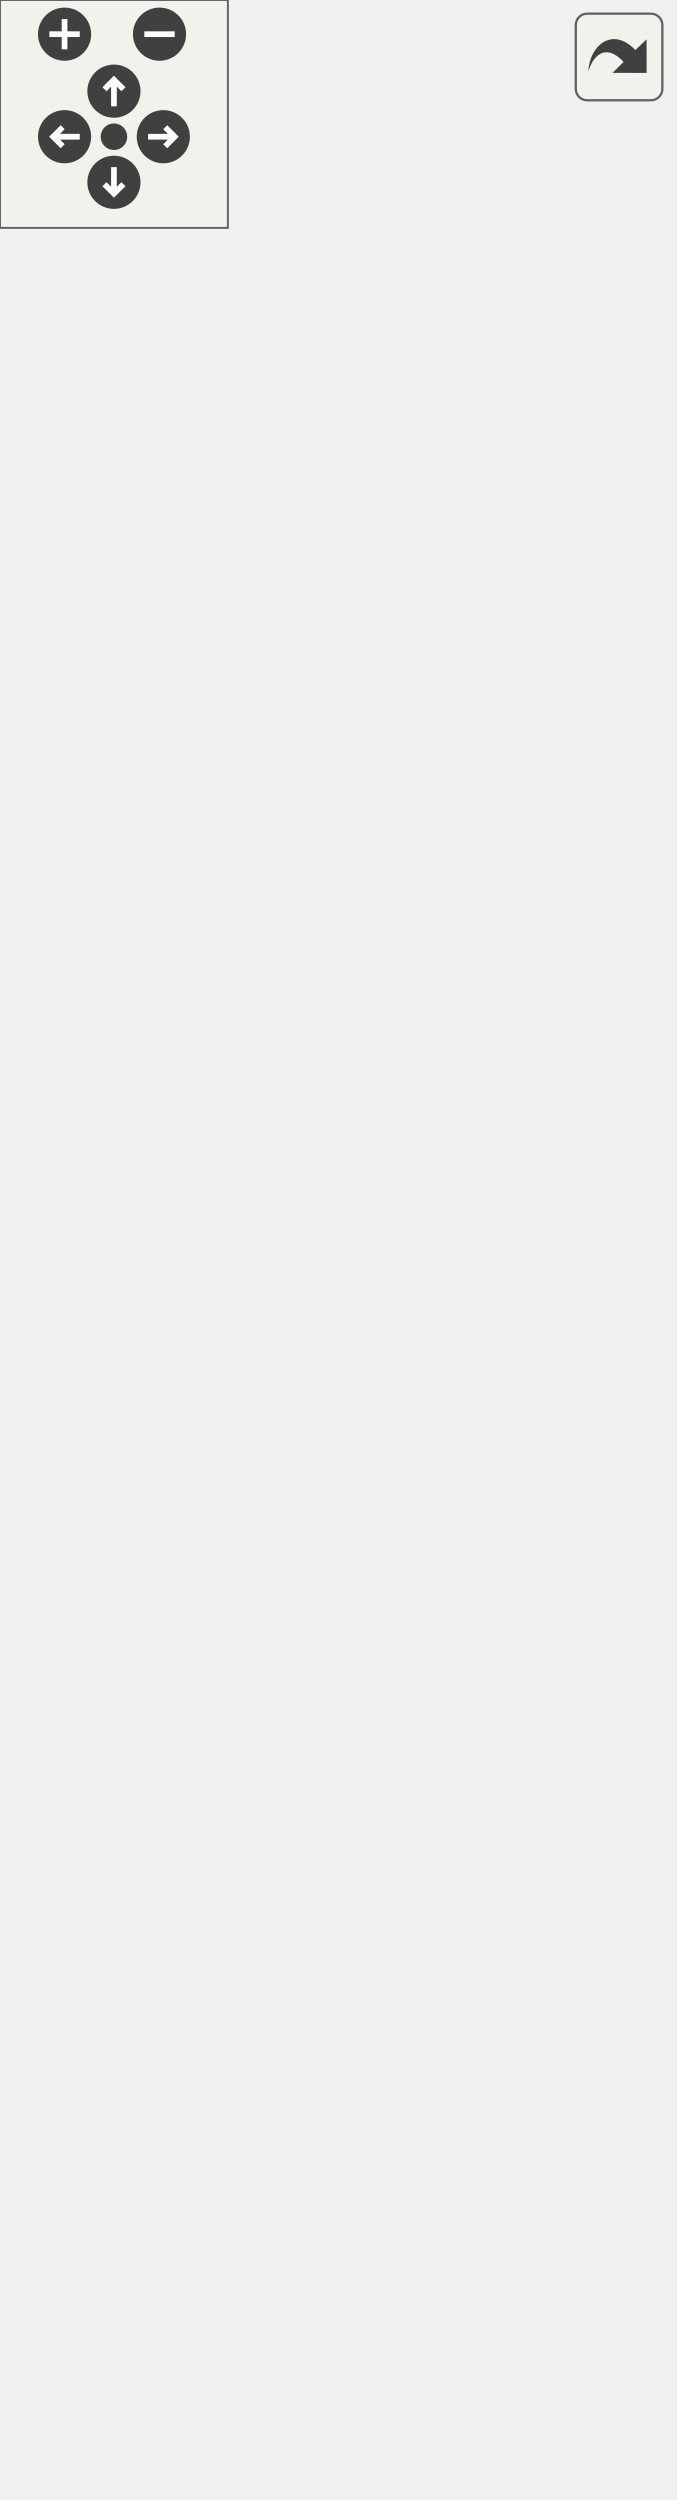
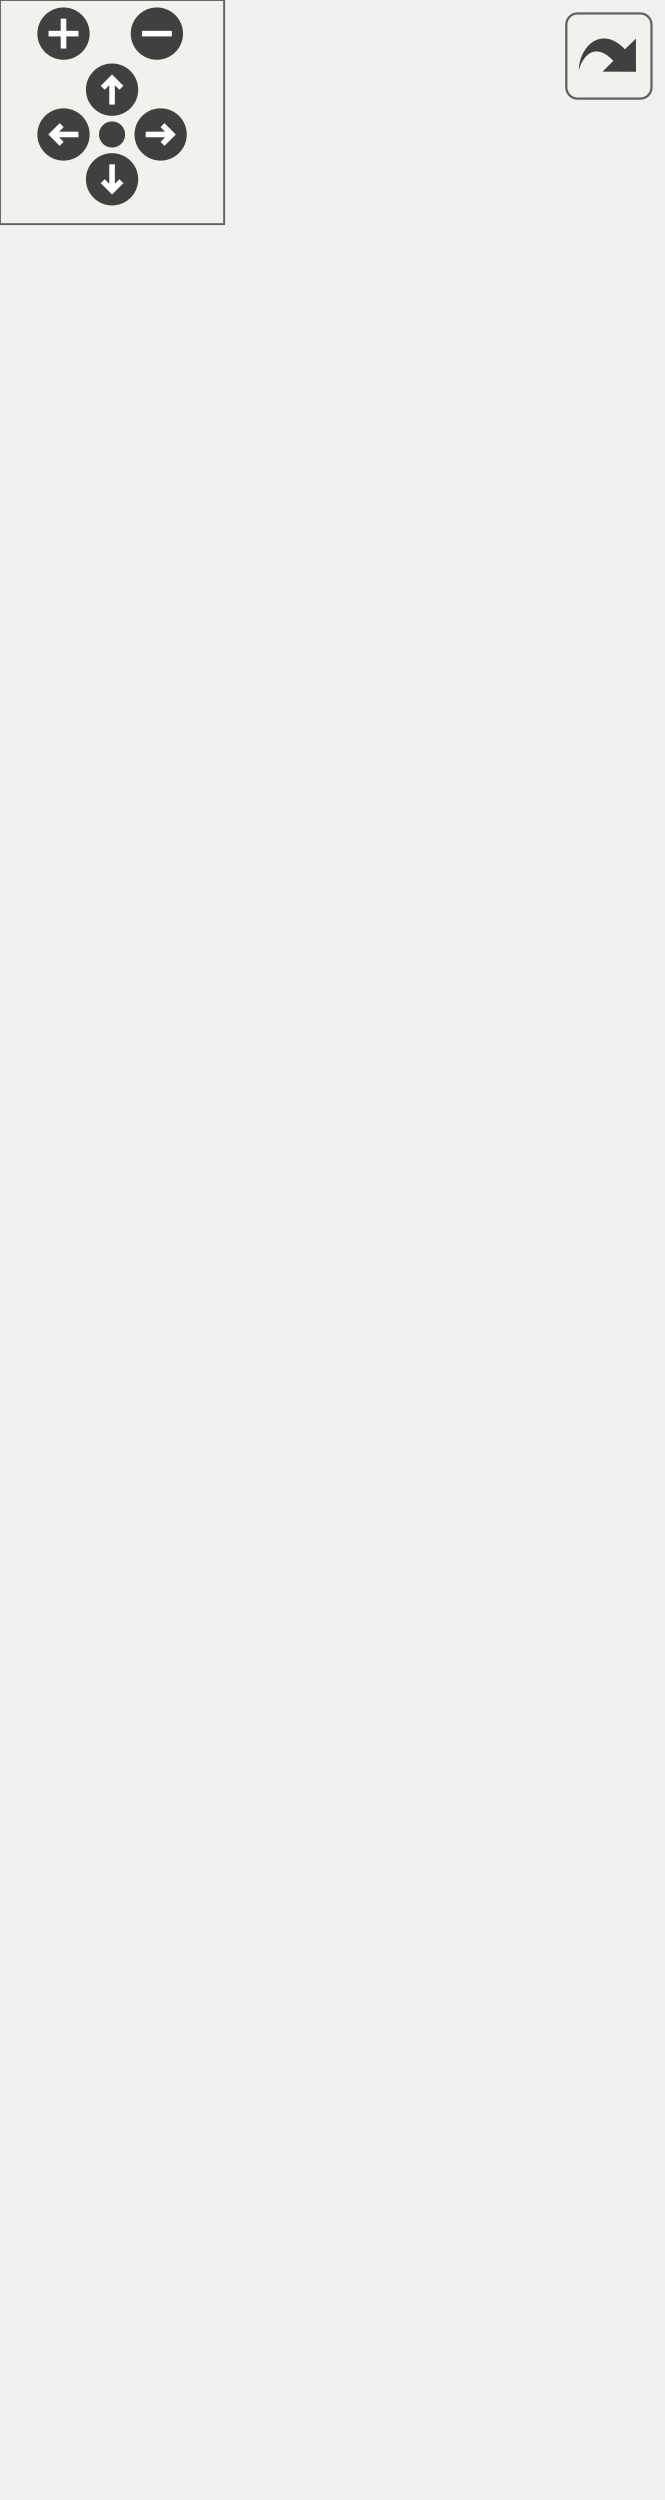
<svg xmlns="http://www.w3.org/2000/svg" xmlns:xlink="http://www.w3.org/1999/xlink" id="main" version="1.1" xml:space="preserve">
  <style type="text/css">
.edge:hover path { stroke: red; }
.edge:hover polygon { stroke: red; fill: red; }
</style>
  <defs>
    <circle id="rim" cx="0" cy="0" r="7" />
    <circle id="rim2" cx="0" cy="0" r="3.5" />
    <g id="zoomPlus">
      <use xlink:href="#rim" fill="#404040">
        <set attributeName="fill" to="#808080" begin="zoomplus.mouseover" end="zoomplus.mouseout" />
      </use>
      <path d="M-4,0h8M0,-4v8" fill="none" stroke="white" stroke-width="1.5" pointer-events="none" />
    </g>
    <g id="zoomMin">
      <use xlink:href="#rim" fill="#404040">
        <set attributeName="fill" to="#808080" begin="zoomminus.mouseover" end="zoomminus.mouseout" />
      </use>
      <path d="M-4,0h8" fill="none" stroke="white" stroke-width="1.5" pointer-events="none" />
    </g>
    <g id="dirArrow">
      <path fill="none" stroke="white" stroke-width="1.5" d="M0,-3.0v7 M-2.5,-0.5L0,-3.0L2.5,-0.5" />
    </g>
    <g id="resetDef">
      <use xlink:href="#rim2" fill="#404040">
        <set attributeName="fill" to="#808080" begin="reset.mouseover" end="reset.mouseout" />
      </use>
    </g>
  </defs>
  <svg id="graph" class="graph">
    <g id="viewport">
      <g id="node1" class="node">
        <g id="a_node1">
          <a xlink:title="A behaviour script that spawns a given amount of enemies when the current entity dies.">
-             <polygon fill="#bfbfbf" stroke="black" points="0,-0.5 0,-189.5 177,-189.5 177,-0.5 0,-0.5" />
-             <text text-anchor="middle" x="88.5" y="-177.5" font-family="Helvetica,sans-Serif" font-size="10.00">game::EnemyTroopTruckBehaviour</text>
-             <polyline fill="none" stroke="black" points="0,-170.5 177,-170.5 " />
-             <text text-anchor="middle" x="88.5" y="-158.5" font-family="Helvetica,sans-Serif" font-size="10.00"> </text>
-             <polyline fill="none" stroke="black" points="0,-151.5 177,-151.5 " />
-             <text text-anchor="start" x="8" y="-139.5" font-family="Helvetica,sans-Serif" font-size="10.00">+ EnemyTroopTruckBehaviour</text>
-             <text text-anchor="start" x="8" y="-128.5" font-family="Helvetica,sans-Serif" font-size="10.00">(EnemyName enemyName, int count)</text>
-             <text text-anchor="start" x="8" y="-117.5" font-family="Helvetica,sans-Serif" font-size="10.00">+ void OnStart() override</text>
-             <text text-anchor="start" x="8" y="-106.5" font-family="Helvetica,sans-Serif" font-size="10.00">+ void OnUpdate() override</text>
-             <text text-anchor="start" x="8" y="-95.5" font-family="Helvetica,sans-Serif" font-size="10.00">+ void OnTriggerEnter2D</text>
-             <text text-anchor="start" x="8" y="-84.5" font-family="Helvetica,sans-Serif" font-size="10.00">(const spic::Collider</text>
-             <text text-anchor="start" x="8" y="-73.5" font-family="Helvetica,sans-Serif" font-size="10.00"> &amp;collider) override</text>
-             <text text-anchor="start" x="8" y="-62.5" font-family="Helvetica,sans-Serif" font-size="10.00">+ void OnTriggerExit2D</text>
-             <text text-anchor="start" x="8" y="-51.5" font-family="Helvetica,sans-Serif" font-size="10.00">(const spic::Collider</text>
-             <text text-anchor="start" x="8" y="-40.5" font-family="Helvetica,sans-Serif" font-size="10.00"> &amp;collider) override</text>
-             <text text-anchor="start" x="8" y="-29.5" font-family="Helvetica,sans-Serif" font-size="10.00">+ void OnTriggerStay2D</text>
-             <text text-anchor="start" x="8" y="-18.5" font-family="Helvetica,sans-Serif" font-size="10.00">(const spic::Collider</text>
-             <text text-anchor="start" x="8" y="-7.5" font-family="Helvetica,sans-Serif" font-size="10.00"> &amp;collider) override</text>
+             <polygon fill="#bfbfbf" stroke="black" points="0,-0.5 0,-200.5 177,-200.5 177,-0.5 0,-0.5" />
+             <text text-anchor="middle" x="88.5" y="-188.5" font-family="Helvetica,sans-Serif" font-size="10.00">game::EnemyTroopTruckBehaviour</text>
+             <polyline fill="none" stroke="black" points="0,-181.5 177,-181.5 " />
+             <text text-anchor="middle" x="88.5" y="-169.5" font-family="Helvetica,sans-Serif" font-size="10.00"> </text>
+             <polyline fill="none" stroke="black" points="0,-162.5 177,-162.5 " />
+             <text text-anchor="start" x="8" y="-150.5" font-family="Helvetica,sans-Serif" font-size="10.00">+ EnemyTroopTruckBehaviour</text>
+             <text text-anchor="start" x="8" y="-139.5" font-family="Helvetica,sans-Serif" font-size="10.00">(EnemyName enemyName, int count)</text>
+             <text text-anchor="start" x="8" y="-128.5" font-family="Helvetica,sans-Serif" font-size="10.00">+ void OnStart() override</text>
+             <text text-anchor="start" x="8" y="-117.5" font-family="Helvetica,sans-Serif" font-size="10.00">+ void OnUpdate() override</text>
+             <text text-anchor="start" x="8" y="-106.5" font-family="Helvetica,sans-Serif" font-size="10.00">+ void OnTriggerEnter2D</text>
+             <text text-anchor="start" x="8" y="-95.5" font-family="Helvetica,sans-Serif" font-size="10.00">(const spic::Collider</text>
+             <text text-anchor="start" x="8" y="-84.5" font-family="Helvetica,sans-Serif" font-size="10.00"> &amp;collider) override</text>
+             <text text-anchor="start" x="8" y="-73.5" font-family="Helvetica,sans-Serif" font-size="10.00">+ void OnTriggerExit2D</text>
+             <text text-anchor="start" x="8" y="-62.5" font-family="Helvetica,sans-Serif" font-size="10.00">(const spic::Collider</text>
+             <text text-anchor="start" x="8" y="-51.5" font-family="Helvetica,sans-Serif" font-size="10.00"> &amp;collider) override</text>
+             <text text-anchor="start" x="8" y="-40.5" font-family="Helvetica,sans-Serif" font-size="10.00">+ void OnTriggerStay2D</text>
+             <text text-anchor="start" x="8" y="-29.5" font-family="Helvetica,sans-Serif" font-size="10.00">(const spic::Collider</text>
+             <text text-anchor="start" x="8" y="-18.5" font-family="Helvetica,sans-Serif" font-size="10.00"> &amp;collider) override</text>
+             <text text-anchor="start" x="8" y="-7.5" font-family="Helvetica,sans-Serif" font-size="10.00">+ bool Spawned() const</text>
          </a>
        </g>
      </g>
      <g id="node2" class="node">
        <g id="a_node2">
          <a xlink:href="classspic_1_1BehaviourScript.html" target="_top" xlink:title=" ">
-             <polygon fill="none" stroke="black" points="16.5,-226.5 16.5,-393.5 160.5,-393.5 160.5,-226.5 16.5,-226.5" />
-             <text text-anchor="middle" x="88.5" y="-381.5" font-family="Helvetica,sans-Serif" font-size="10.00">spic::BehaviourScript</text>
-             <polyline fill="none" stroke="black" points="16.5,-374.5 160.5,-374.5 " />
-             <text text-anchor="middle" x="88.5" y="-362.5" font-family="Helvetica,sans-Serif" font-size="10.00"> </text>
-             <polyline fill="none" stroke="black" points="16.5,-355.5 160.5,-355.5 " />
-             <text text-anchor="start" x="24.5" y="-343.5" font-family="Helvetica,sans-Serif" font-size="10.00">+ BehaviourScript()</text>
-             <text text-anchor="start" x="24.5" y="-332.5" font-family="Helvetica,sans-Serif" font-size="10.00">+ virtual void OnStart()</text>
-             <text text-anchor="start" x="24.5" y="-321.5" font-family="Helvetica,sans-Serif" font-size="10.00">+ virtual void OnUpdate()</text>
-             <text text-anchor="start" x="24.5" y="-310.5" font-family="Helvetica,sans-Serif" font-size="10.00">+ virtual void OnTriggerEnter2</text>
-             <text text-anchor="start" x="24.5" y="-299.5" font-family="Helvetica,sans-Serif" font-size="10.00">D(const Collider &amp;collider)</text>
-             <text text-anchor="start" x="24.5" y="-288.5" font-family="Helvetica,sans-Serif" font-size="10.00">+ virtual void OnTriggerExit2</text>
-             <text text-anchor="start" x="24.5" y="-277.5" font-family="Helvetica,sans-Serif" font-size="10.00">D(const Collider &amp;collider)</text>
-             <text text-anchor="start" x="24.5" y="-266.5" font-family="Helvetica,sans-Serif" font-size="10.00">+ virtual void OnTriggerStay2</text>
-             <text text-anchor="start" x="24.5" y="-255.5" font-family="Helvetica,sans-Serif" font-size="10.00">D(const Collider &amp;collider)</text>
-             <text text-anchor="start" x="24.5" y="-244.5" font-family="Helvetica,sans-Serif" font-size="10.00">+ void Started(bool started)</text>
-             <text text-anchor="start" x="24.5" y="-233.5" font-family="Helvetica,sans-Serif" font-size="10.00">+ bool Started() const</text>
+             <polygon fill="none" stroke="black" points="16.5,-237.5 16.5,-404.5 160.5,-404.5 160.5,-237.5 16.5,-237.5" />
+             <text text-anchor="middle" x="88.5" y="-392.5" font-family="Helvetica,sans-Serif" font-size="10.00">spic::BehaviourScript</text>
+             <polyline fill="none" stroke="black" points="16.5,-385.5 160.5,-385.5 " />
+             <text text-anchor="middle" x="88.5" y="-373.5" font-family="Helvetica,sans-Serif" font-size="10.00"> </text>
+             <polyline fill="none" stroke="black" points="16.5,-366.5 160.5,-366.5 " />
+             <text text-anchor="start" x="24.5" y="-354.5" font-family="Helvetica,sans-Serif" font-size="10.00">+ BehaviourScript()</text>
+             <text text-anchor="start" x="24.5" y="-343.5" font-family="Helvetica,sans-Serif" font-size="10.00">+ virtual void OnStart()</text>
+             <text text-anchor="start" x="24.5" y="-332.5" font-family="Helvetica,sans-Serif" font-size="10.00">+ virtual void OnUpdate()</text>
+             <text text-anchor="start" x="24.5" y="-321.5" font-family="Helvetica,sans-Serif" font-size="10.00">+ virtual void OnTriggerEnter2</text>
+             <text text-anchor="start" x="24.5" y="-310.5" font-family="Helvetica,sans-Serif" font-size="10.00">D(const Collider &amp;collider)</text>
+             <text text-anchor="start" x="24.5" y="-299.5" font-family="Helvetica,sans-Serif" font-size="10.00">+ virtual void OnTriggerExit2</text>
+             <text text-anchor="start" x="24.5" y="-288.5" font-family="Helvetica,sans-Serif" font-size="10.00">D(const Collider &amp;collider)</text>
+             <text text-anchor="start" x="24.5" y="-277.5" font-family="Helvetica,sans-Serif" font-size="10.00">+ virtual void OnTriggerStay2</text>
+             <text text-anchor="start" x="24.5" y="-266.5" font-family="Helvetica,sans-Serif" font-size="10.00">D(const Collider &amp;collider)</text>
+             <text text-anchor="start" x="24.5" y="-255.5" font-family="Helvetica,sans-Serif" font-size="10.00">+ void Started(bool started)</text>
+             <text text-anchor="start" x="24.5" y="-244.5" font-family="Helvetica,sans-Serif" font-size="10.00">+ bool Started() const</text>
          </a>
        </g>
      </g>
      <g id="edge1" class="edge">
-         <path fill="none" stroke="midnightblue" d="M88.5,-216.09C88.5,-207.3 88.5,-198.38 88.5,-189.58" />
-         <polygon fill="none" stroke="midnightblue" points="85,-216.34 88.5,-226.34 92,-216.34 85,-216.34" />
+         <path fill="none" stroke="midnightblue" d="M88.5,-227.21C88.5,-218.46 88.5,-209.57 88.5,-200.76" />
+         <polygon fill="none" stroke="midnightblue" points="85,-227.39 88.5,-237.39 92,-227.39 85,-227.39" />
      </g>
      <g id="node3" class="node">
        <g id="a_node3">
          <a xlink:href="classspic_1_1Component.html" target="_top" xlink:title="Base class for all components. @spicapi.">
-             <polygon fill="none" stroke="black" points="15.5,-430.5 15.5,-597.5 161.5,-597.5 161.5,-430.5 15.5,-430.5" />
-             <text text-anchor="middle" x="88.5" y="-585.5" font-family="Helvetica,sans-Serif" font-size="10.00">spic::Component</text>
-             <polyline fill="none" stroke="black" points="15.5,-578.5 161.5,-578.5 " />
-             <text text-anchor="middle" x="88.5" y="-566.5" font-family="Helvetica,sans-Serif" font-size="10.00"> </text>
-             <polyline fill="none" stroke="black" points="15.5,-559.5 161.5,-559.5 " />
-             <text text-anchor="start" x="23.5" y="-547.5" font-family="Helvetica,sans-Serif" font-size="10.00">+ Component()</text>
-             <text text-anchor="start" x="23.5" y="-536.5" font-family="Helvetica,sans-Serif" font-size="10.00">+ virtual ~Component</text>
-             <text text-anchor="start" x="23.5" y="-525.5" font-family="Helvetica,sans-Serif" font-size="10.00">()=default</text>
-             <text text-anchor="start" x="23.5" y="-514.5" font-family="Helvetica,sans-Serif" font-size="10.00">+ bool Active() const</text>
-             <text text-anchor="start" x="23.5" y="-503.5" font-family="Helvetica,sans-Serif" font-size="10.00">+ void Active(bool flag)</text>
-             <text text-anchor="start" x="23.5" y="-492.5" font-family="Helvetica,sans-Serif" font-size="10.00">+ std::weak_ptr&lt; spic</text>
-             <text text-anchor="start" x="23.5" y="-481.5" font-family="Helvetica,sans-Serif" font-size="10.00">::GameObject &gt; GameObject</text>
-             <text text-anchor="start" x="23.5" y="-470.5" font-family="Helvetica,sans-Serif" font-size="10.00">() const</text>
-             <text text-anchor="start" x="23.5" y="-459.5" font-family="Helvetica,sans-Serif" font-size="10.00">+ void GameObject(std</text>
-             <text text-anchor="start" x="23.5" y="-448.5" font-family="Helvetica,sans-Serif" font-size="10.00">::weak_ptr&lt; spic::GameObject</text>
-             <text text-anchor="start" x="23.5" y="-437.5" font-family="Helvetica,sans-Serif" font-size="10.00"> &gt; gameObject)</text>
+             <polygon fill="none" stroke="black" points="15.5,-441.5 15.5,-608.5 161.5,-608.5 161.5,-441.5 15.5,-441.5" />
+             <text text-anchor="middle" x="88.5" y="-596.5" font-family="Helvetica,sans-Serif" font-size="10.00">spic::Component</text>
+             <polyline fill="none" stroke="black" points="15.5,-589.5 161.5,-589.5 " />
+             <text text-anchor="middle" x="88.5" y="-577.5" font-family="Helvetica,sans-Serif" font-size="10.00"> </text>
+             <polyline fill="none" stroke="black" points="15.5,-570.5 161.5,-570.5 " />
+             <text text-anchor="start" x="23.5" y="-558.5" font-family="Helvetica,sans-Serif" font-size="10.00">+ Component()</text>
+             <text text-anchor="start" x="23.5" y="-547.5" font-family="Helvetica,sans-Serif" font-size="10.00">+ virtual ~Component</text>
+             <text text-anchor="start" x="23.5" y="-536.5" font-family="Helvetica,sans-Serif" font-size="10.00">()=default</text>
+             <text text-anchor="start" x="23.5" y="-525.5" font-family="Helvetica,sans-Serif" font-size="10.00">+ bool Active() const</text>
+             <text text-anchor="start" x="23.5" y="-514.5" font-family="Helvetica,sans-Serif" font-size="10.00">+ void Active(bool flag)</text>
+             <text text-anchor="start" x="23.5" y="-503.5" font-family="Helvetica,sans-Serif" font-size="10.00">+ std::weak_ptr&lt; spic</text>
+             <text text-anchor="start" x="23.5" y="-492.5" font-family="Helvetica,sans-Serif" font-size="10.00">::GameObject &gt; GameObject</text>
+             <text text-anchor="start" x="23.5" y="-481.5" font-family="Helvetica,sans-Serif" font-size="10.00">() const</text>
+             <text text-anchor="start" x="23.5" y="-470.5" font-family="Helvetica,sans-Serif" font-size="10.00">+ void GameObject(std</text>
+             <text text-anchor="start" x="23.5" y="-459.5" font-family="Helvetica,sans-Serif" font-size="10.00">::weak_ptr&lt; spic::GameObject</text>
+             <text text-anchor="start" x="23.5" y="-448.5" font-family="Helvetica,sans-Serif" font-size="10.00"> &gt; gameObject)</text>
          </a>
        </g>
      </g>
      <g id="edge2" class="edge">
-         <path fill="none" stroke="midnightblue" d="M88.5,-419.98C88.5,-411.18 88.5,-402.31 88.5,-393.62" />
-         <polygon fill="none" stroke="midnightblue" points="85,-420.26 88.5,-430.26 92,-420.26 85,-420.26" />
+         <path fill="none" stroke="midnightblue" d="M88.5,-430.98C88.5,-422.18 88.5,-413.31 88.5,-404.62" />
+         <polygon fill="none" stroke="midnightblue" points="85,-431.26 88.5,-441.26 92,-431.26 85,-431.26" />
      </g>
    </g>
  </svg>
  <g id="navigator" transform="translate(0 0)" fill="#404254">
    <rect fill="#f2f5e9" fill-opacity="0.5" stroke="#606060" stroke-width=".5" x="0" y="0" width="60" height="60" />
    <use id="zoomplus" xlink:href="#zoomPlus" x="17" y="9" />
    <use id="zoomminus" xlink:href="#zoomMin" x="42" y="9" />
    <use id="reset" xlink:href="#resetDef" x="30" y="36" />
    <g id="arrowUp" xlink:href="#dirArrow" transform="translate(30 24)">
      <use xlink:href="#rim" fill="#404040">
        <set attributeName="fill" to="#808080" begin="arrowUp.mouseover" end="arrowUp.mouseout" />
      </use>
      <path fill="none" stroke="white" stroke-width="1.5" d="M0,-3.0v7 M-2.5,-0.5L0,-3.0L2.5,-0.5" />
    </g>
    <g id="arrowRight" xlink:href="#dirArrow" transform="rotate(90) translate(36 -43)">
      <use xlink:href="#rim" fill="#404040">
        <set attributeName="fill" to="#808080" begin="arrowRight.mouseover" end="arrowRight.mouseout" />
      </use>
      <path fill="none" stroke="white" stroke-width="1.5" d="M0,-3.0v7 M-2.5,-0.5L0,-3.0L2.5,-0.5" />
    </g>
    <g id="arrowDown" xlink:href="#dirArrow" transform="rotate(180) translate(-30 -48)">
      <use xlink:href="#rim" fill="#404040">
        <set attributeName="fill" to="#808080" begin="arrowDown.mouseover" end="arrowDown.mouseout" />
      </use>
      <path fill="none" stroke="white" stroke-width="1.5" d="M0,-3.0v7 M-2.5,-0.5L0,-3.0L2.5,-0.5" />
    </g>
    <g id="arrowLeft" xlink:href="#dirArrow" transform="rotate(270) translate(-36 17)">
      <use xlink:href="#rim" fill="#404040">
        <set attributeName="fill" to="#808080" begin="arrowLeft.mouseover" end="arrowLeft.mouseout" />
      </use>
      <path fill="none" stroke="white" stroke-width="1.5" d="M0,-3.0v7 M-2.5,-0.5L0,-3.0L2.5,-0.5" />
    </g>
  </g>
  <svg viewBox="0 0 15 15" width="100%" height="30px" preserveAspectRatio="xMaxYMin meet">
    <g id="arrow_out" transform="scale(0.3 0.3)">
      <a xlink:href="classgame_1_1EnemyTroopTruckBehaviour__coll__graph_org.svg" target="_base">
        <rect id="button" ry="5" rx="5" y="6" x="6" height="38" width="38" fill="#f2f5e9" fill-opacity="0.5" stroke="#606060" stroke-width="1.0" />
        <path id="arrow" d="M 11.5,31.437 C 11.94,20.098 22.043,11.323 32.159,21.979 L 37.069,17.246 C 37.069,17.246 37.088,32 37.088,32 L 22.16,31.978 C 22.16,31.978 26.998,27.14 26.998,27.14 C 18.529,18.264 13.292,25.23 11.5,31.437 z" style="fill:#404040;" />
      </a>
    </g>
  </svg>
</svg>
